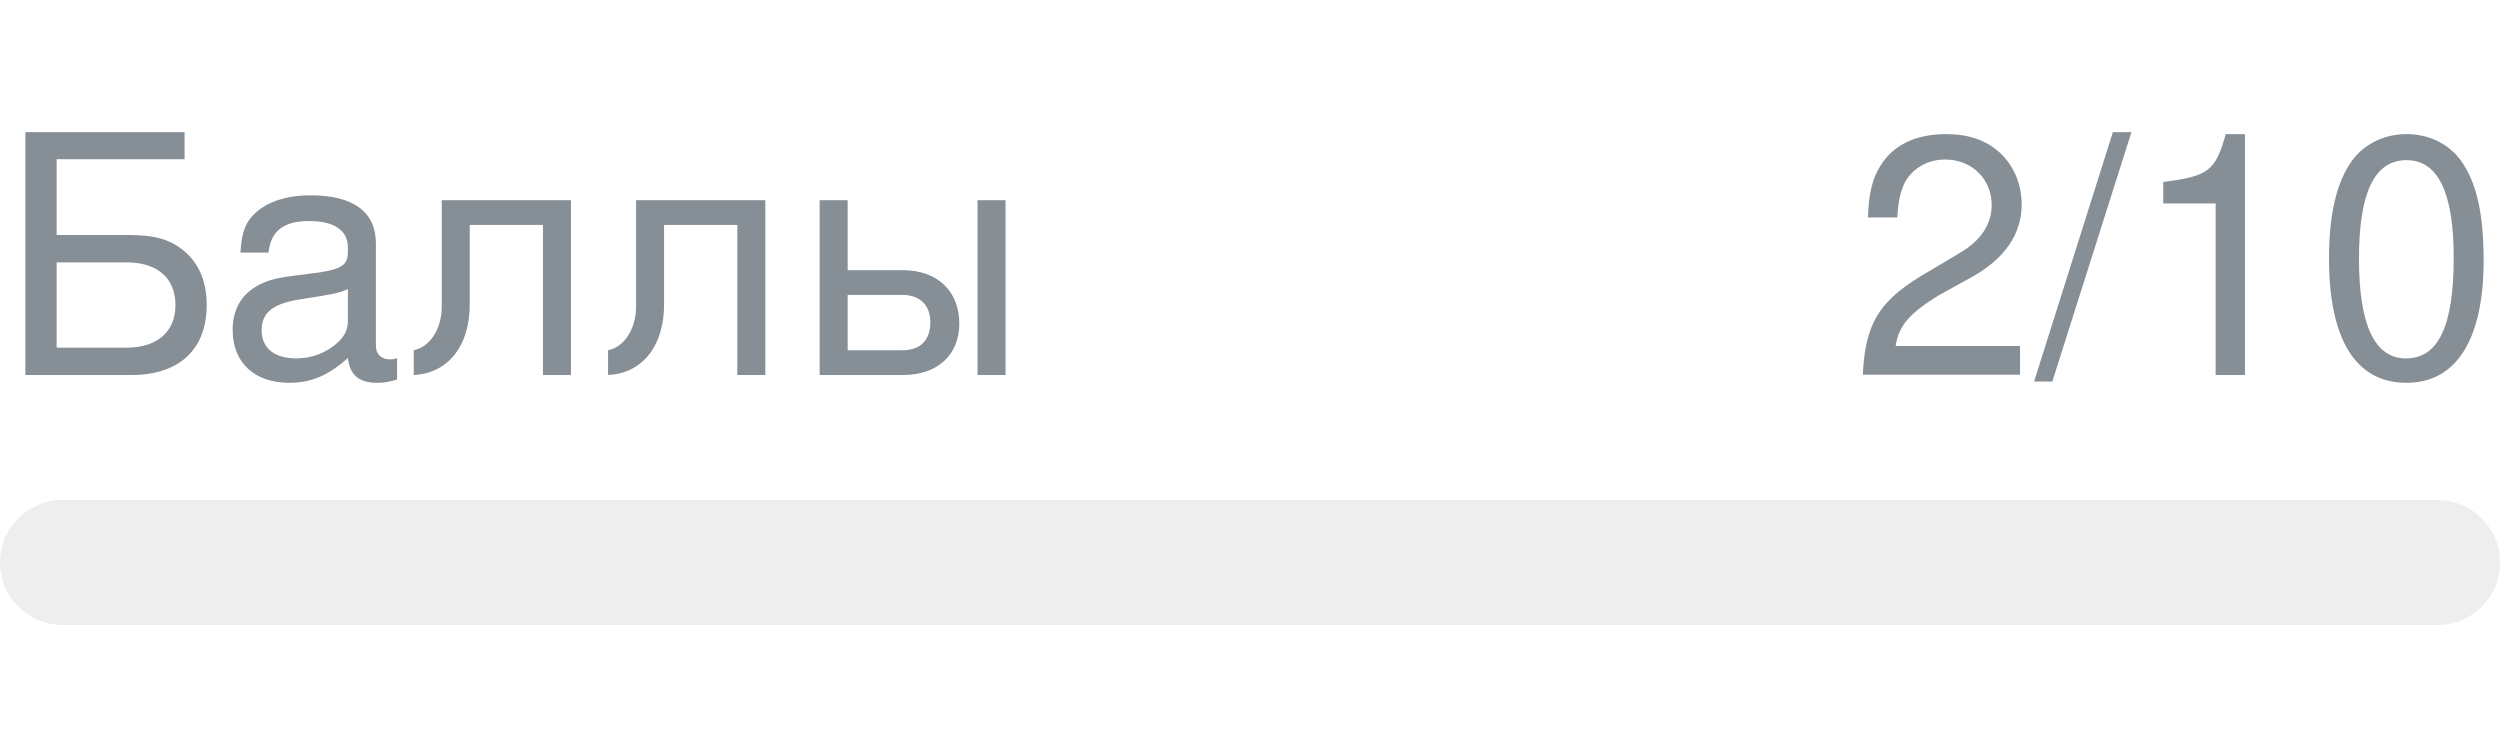
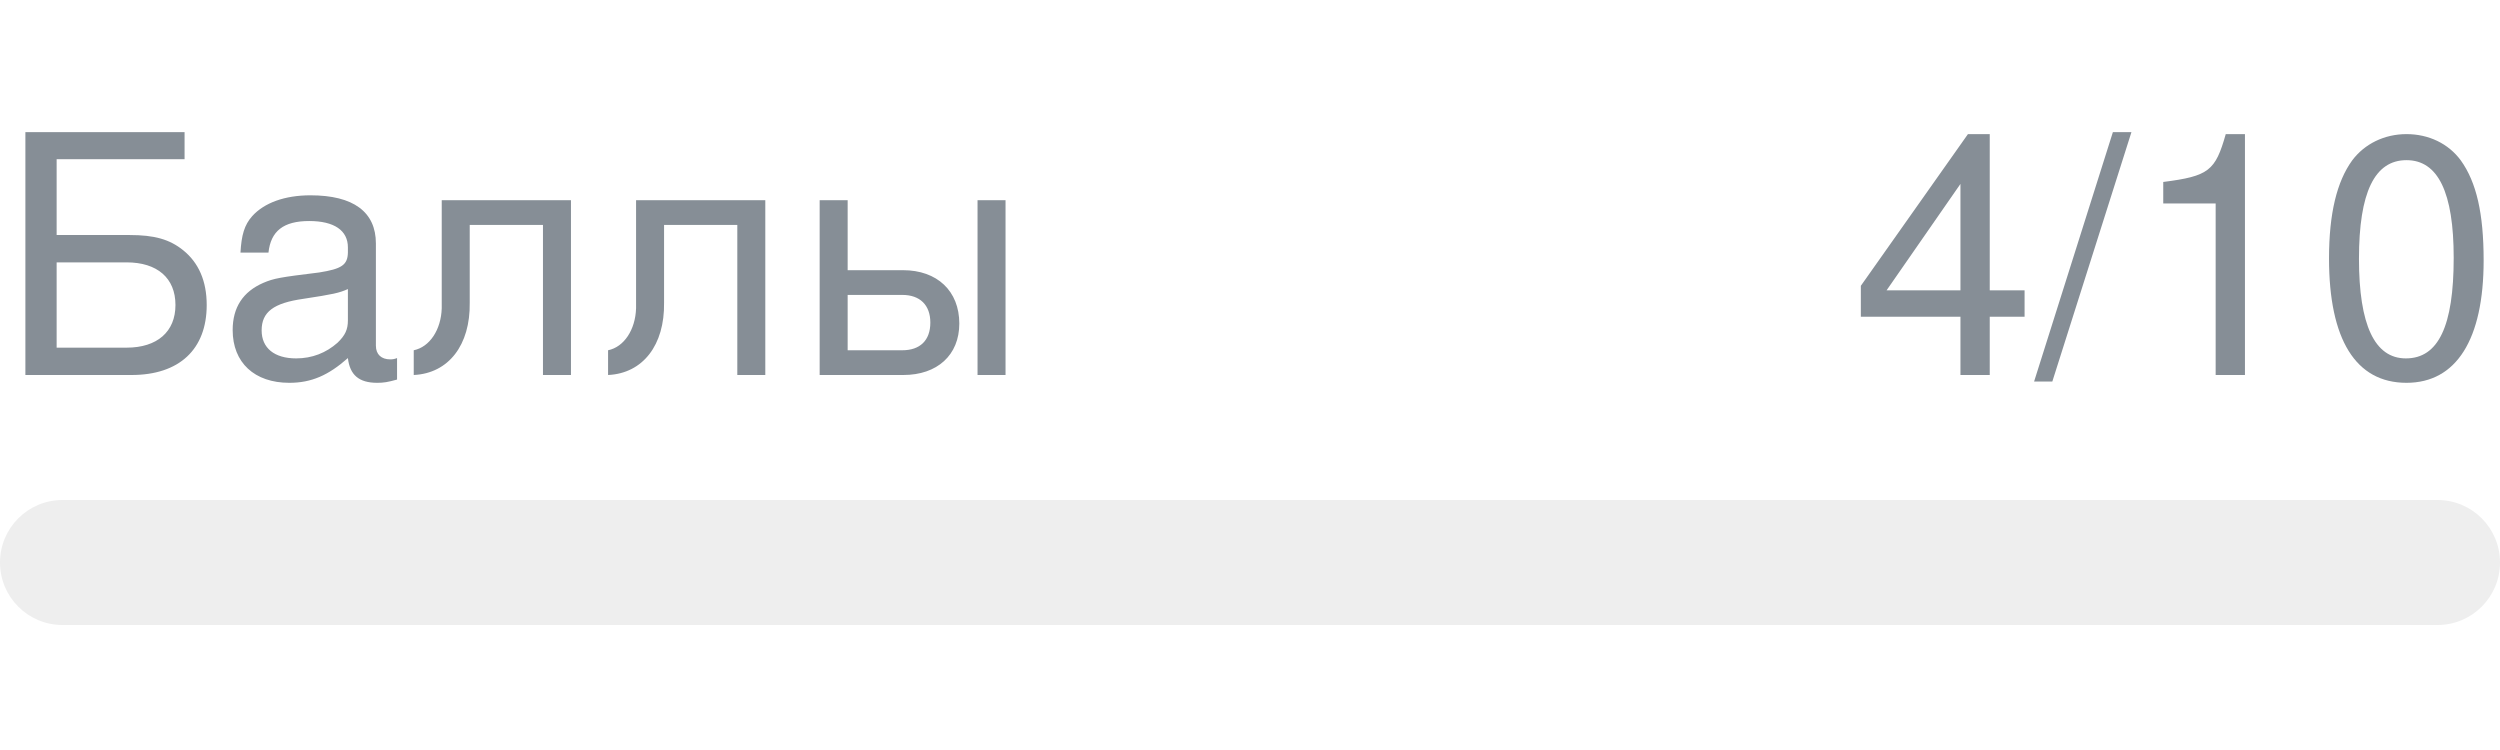
- <svg xmlns="http://www.w3.org/2000/svg" width="120px" height="36px" role="img" aria-label="Баллы: 2/10">
+ <svg xmlns="http://www.w3.org/2000/svg" width="120px" height="36px" role="img" aria-label="Баллы: 4/10">
  <svg y="6px" height="16px" font-size="16px" font-family="-apple-system, BlinkMacSystemFont, Segoe UI, Helvetica, Arial, sans-serif, Apple Color Emoji, Segoe UI Emoji" fill="#868E96">
    <text x="0" y="12">Баллы</text>
-     <text x="120" y="12" text-anchor="end">2/10</text>
+     <text x="120" y="12" text-anchor="end">4/10</text>
  </svg>
  <svg y="24" width="120px" height="6px">
    <rect rx="3" width="100%" height="100%" fill="#EEEEEE" />
    <rect rx="3" width="0%" height="100%" fill="#0170F0" transform="">
-       <animate attributeName="width" begin="0.5s" dur="600ms" from="0%" to="20%" repeatCount="1" fill="freeze" calcMode="spline" keyTimes="0; 1" keySplines="0.3, 0.61, 0.355, 1" />
+       <animate attributeName="width" begin="0.5s" dur="600ms" from="0%" to="40%" repeatCount="1" fill="freeze" calcMode="spline" keyTimes="0; 1" keySplines="0.3, 0.61, 0.355, 1" />
    </rect>
  </svg>
</svg>
